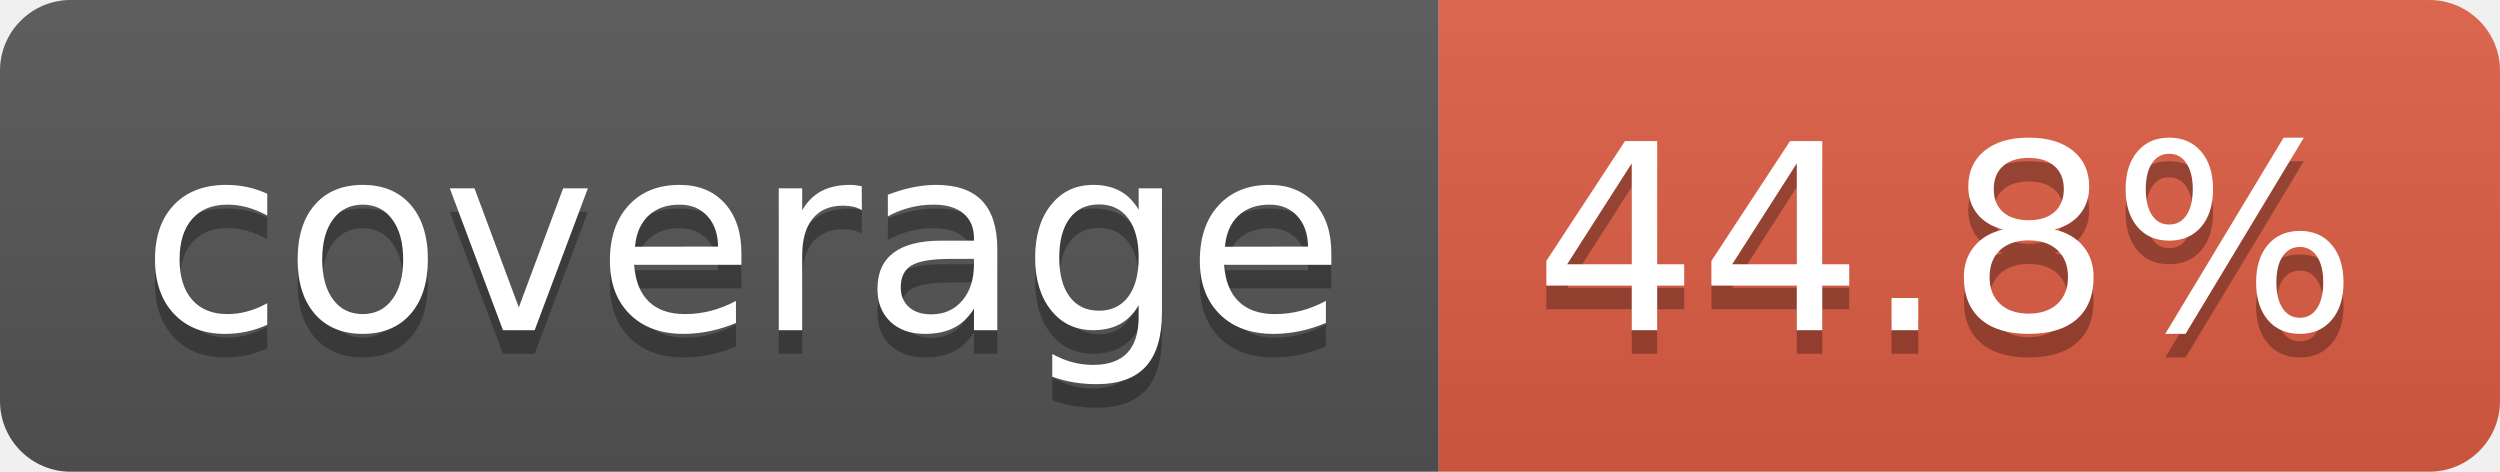
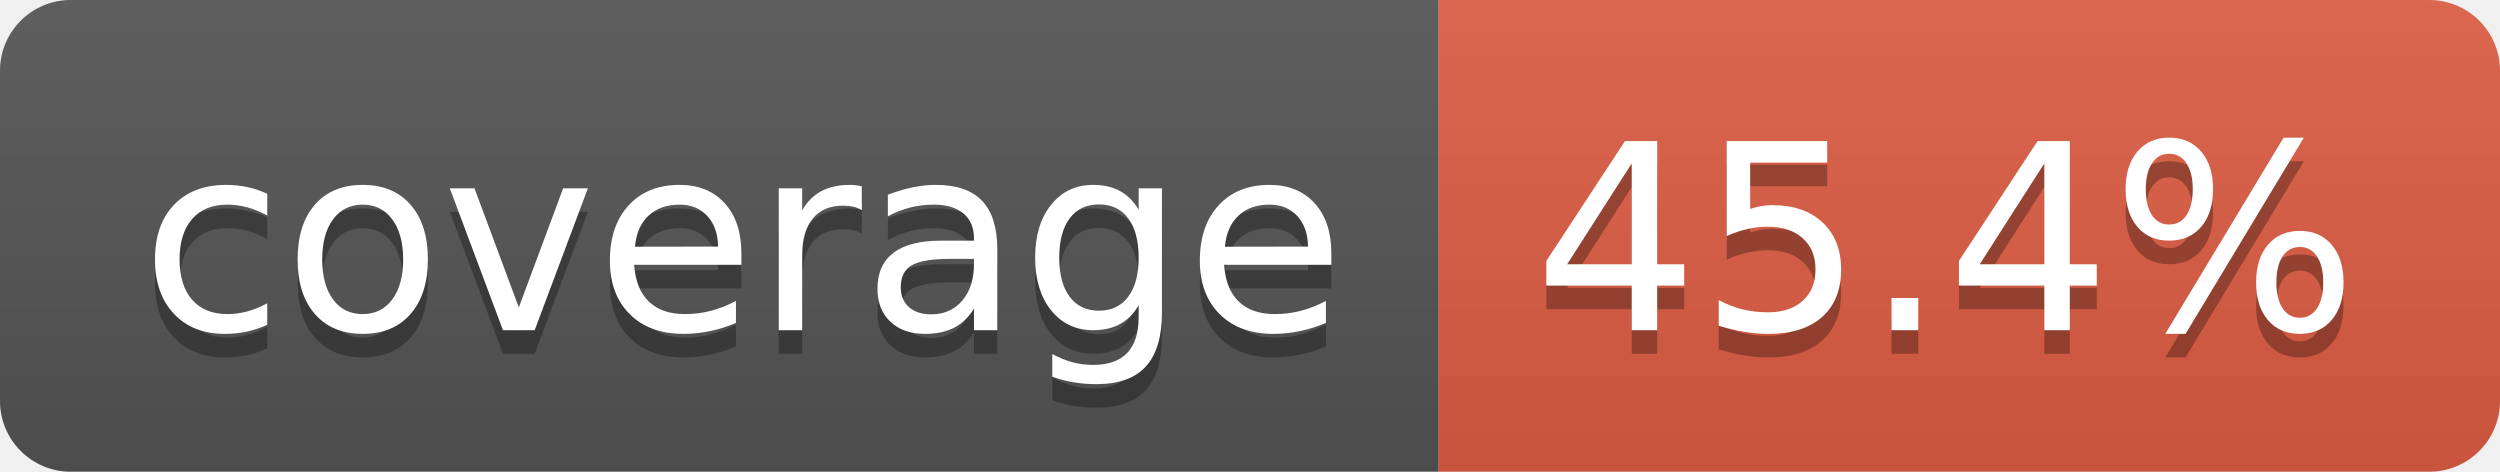
- <svg xmlns="http://www.w3.org/2000/svg" width="106" height="20" role="img" aria-label="coverage: 44.8%">
+ <svg xmlns="http://www.w3.org/2000/svg" width="106" height="20" role="img" aria-label="coverage: 45.4%">
  <linearGradient id="s" x2="0" y2="100%">
    <stop offset="0" stop-color="#bbb" stop-opacity=".1" />
    <stop offset="1" stop-opacity=".1" />
  </linearGradient>
  <clipPath id="r">
    <rect width="106" height="20" rx="3" fill="#fff" />
  </clipPath>
  <g clip-path="url(#r)">
    <rect width="61" height="20" fill="#555" />
    <rect x="61" width="45" height="20" fill="#e05d44" />
    <rect width="106" height="20" fill="url(#s)" />
  </g>
  <g fill="#fff" text-anchor="middle" font-family="Verdana,Geneva,DejaVu Sans,sans-serif" text-rendering="geometricPrecision" font-size="110">
    <text aria-hidden="true" x="315" y="150" fill="#010101" fill-opacity=".3" transform="scale(.1)" textLength="510">coverage</text>
    <text x="315" y="140" transform="scale(.1)" fill="#fff" textLength="510">coverage</text>
-     <text aria-hidden="true" x="825" y="150" fill="#010101" fill-opacity=".3" transform="scale(.1)" textLength="350">44.8%</text>
-     <text x="825" y="140" transform="scale(.1)" fill="#fff" textLength="350">44.8%</text>
+     <text aria-hidden="true" x="825" y="150" fill="#010101" fill-opacity=".3" transform="scale(.1)" textLength="350">45.4%</text>
+     <text x="825" y="140" transform="scale(.1)" fill="#fff" textLength="350">45.4%</text>
  </g>
</svg>
